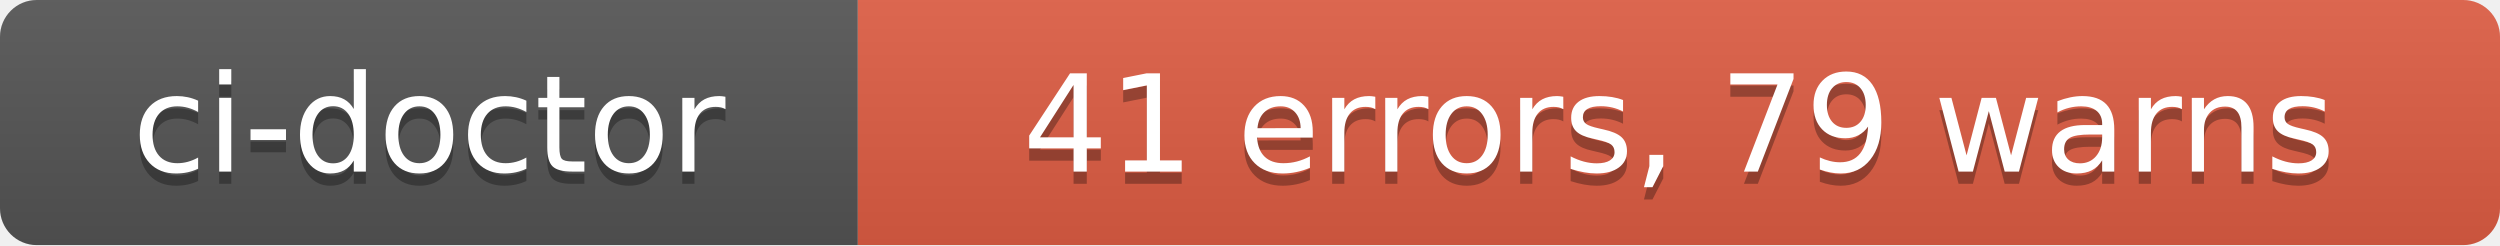
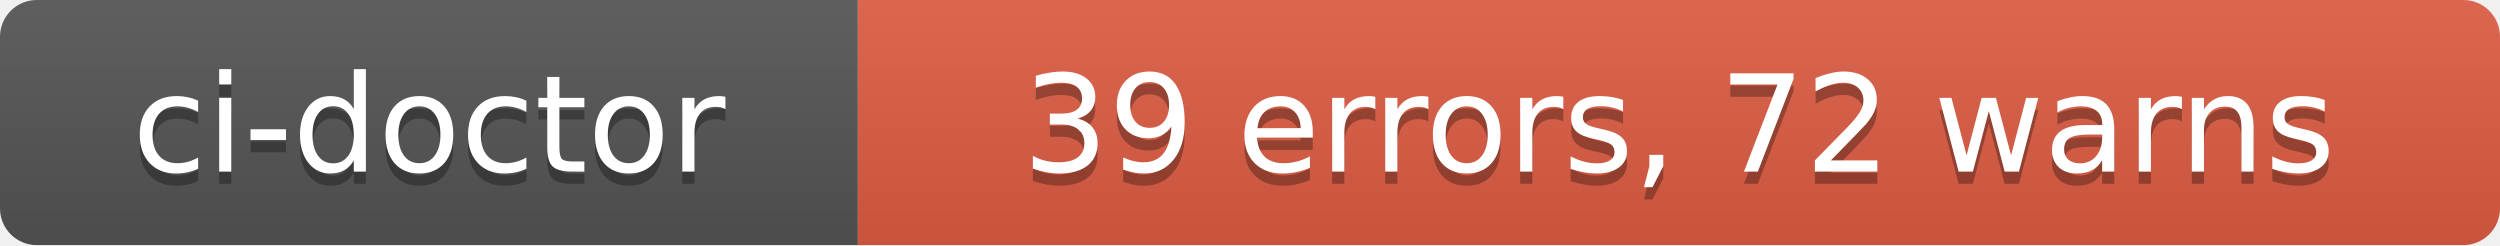
- <svg xmlns="http://www.w3.org/2000/svg" width="204" height="20" role="img" aria-label="ci-doctor: 41 errors, 79 warns">
+ <svg xmlns="http://www.w3.org/2000/svg" width="204" height="20" role="img" aria-label="ci-doctor: 39 errors, 72 warns">
  <linearGradient id="s" x2="0" y2="100%">
    <stop offset="0" stop-color="#bbb" stop-opacity=".1" />
    <stop offset="1" stop-opacity=".1" />
  </linearGradient>
  <clipPath id="r">
    <rect width="204" height="20" rx="3" fill="#fff" />
  </clipPath>
  <g clip-path="url(#r)">
    <rect width="70" height="20" fill="#555" />
    <rect x="70" width="134" height="20" fill="#e05d44" />
    <rect width="204" height="20" fill="url(#s)" />
  </g>
  <g fill="#fff" text-anchor="middle" font-family="Verdana,Geneva,DejaVu Sans,sans-serif" text-rendering="geometricPrecision" font-size="110">
    <text aria-hidden="true" x="350" y="150" fill="#010101" fill-opacity=".3" transform="scale(.1)" textLength="580">ci-doctor</text>
    <text x="350" y="140" transform="scale(.1)" fill="#fff" textLength="580">ci-doctor</text>
-     <text aria-hidden="true" x="1370" y="150" fill="#010101" fill-opacity=".3" transform="scale(.1)" textLength="1220">41 errors, 79 warns</text>
-     <text x="1370" y="140" transform="scale(.1)" fill="#fff" textLength="1220">41 errors, 79 warns</text>
+     <text aria-hidden="true" x="1370" y="150" fill="#010101" fill-opacity=".3" transform="scale(.1)" textLength="1220">39 errors, 72 warns</text>
+     <text x="1370" y="140" transform="scale(.1)" fill="#fff" textLength="1220">39 errors, 72 warns</text>
  </g>
</svg>
